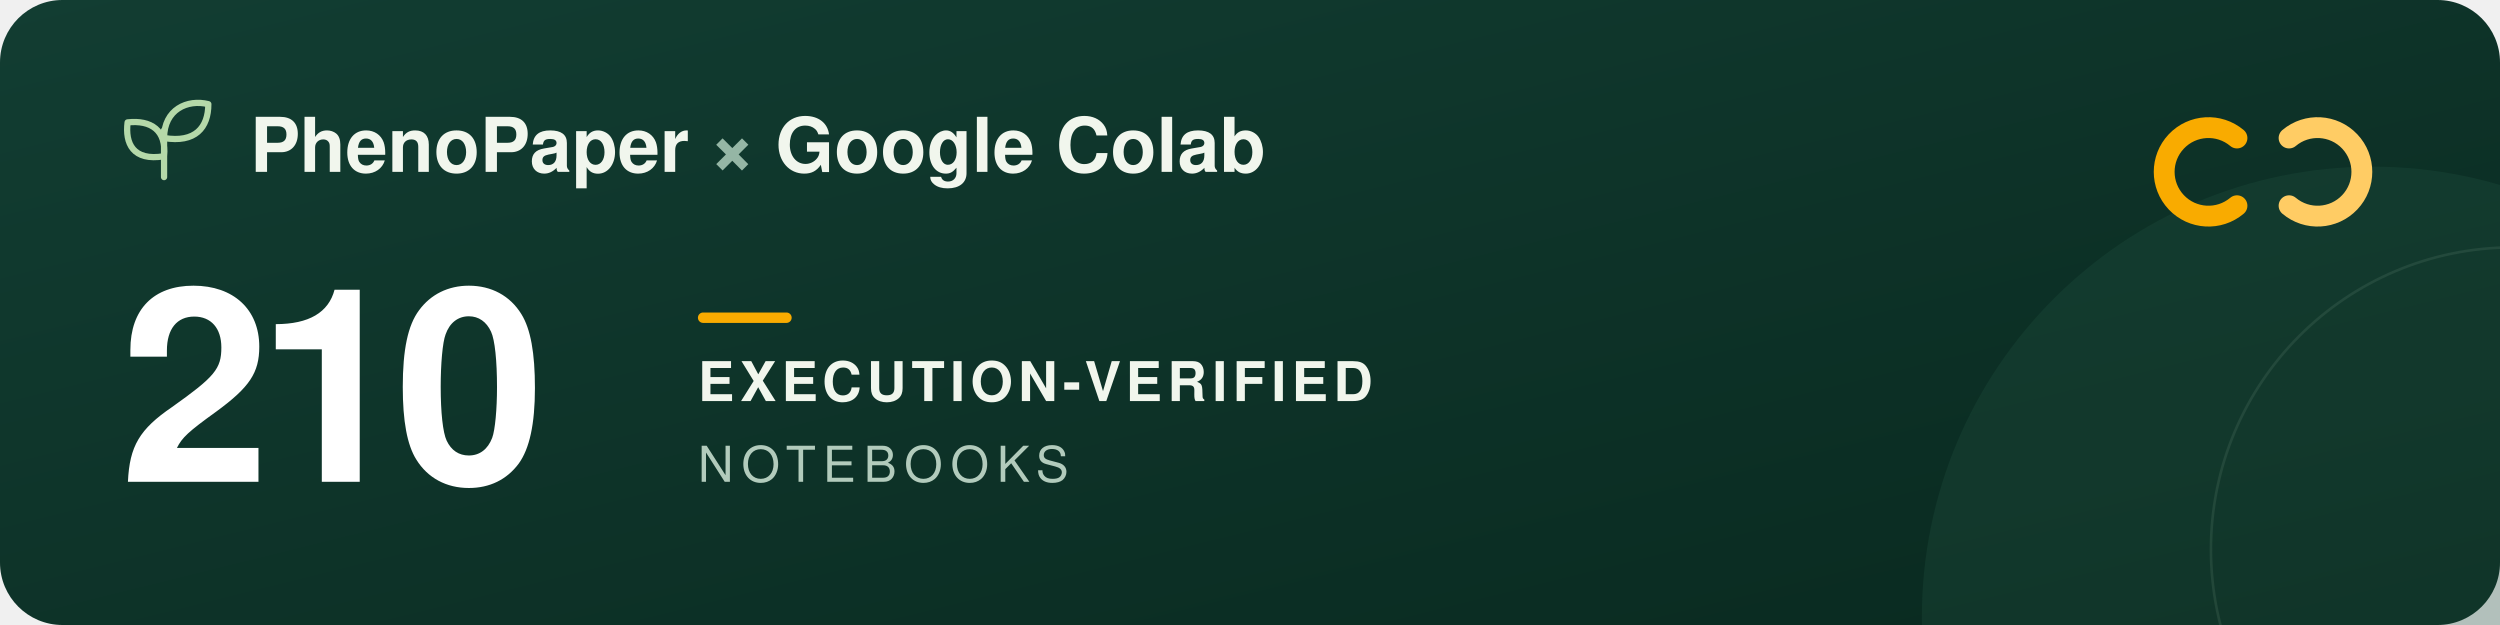
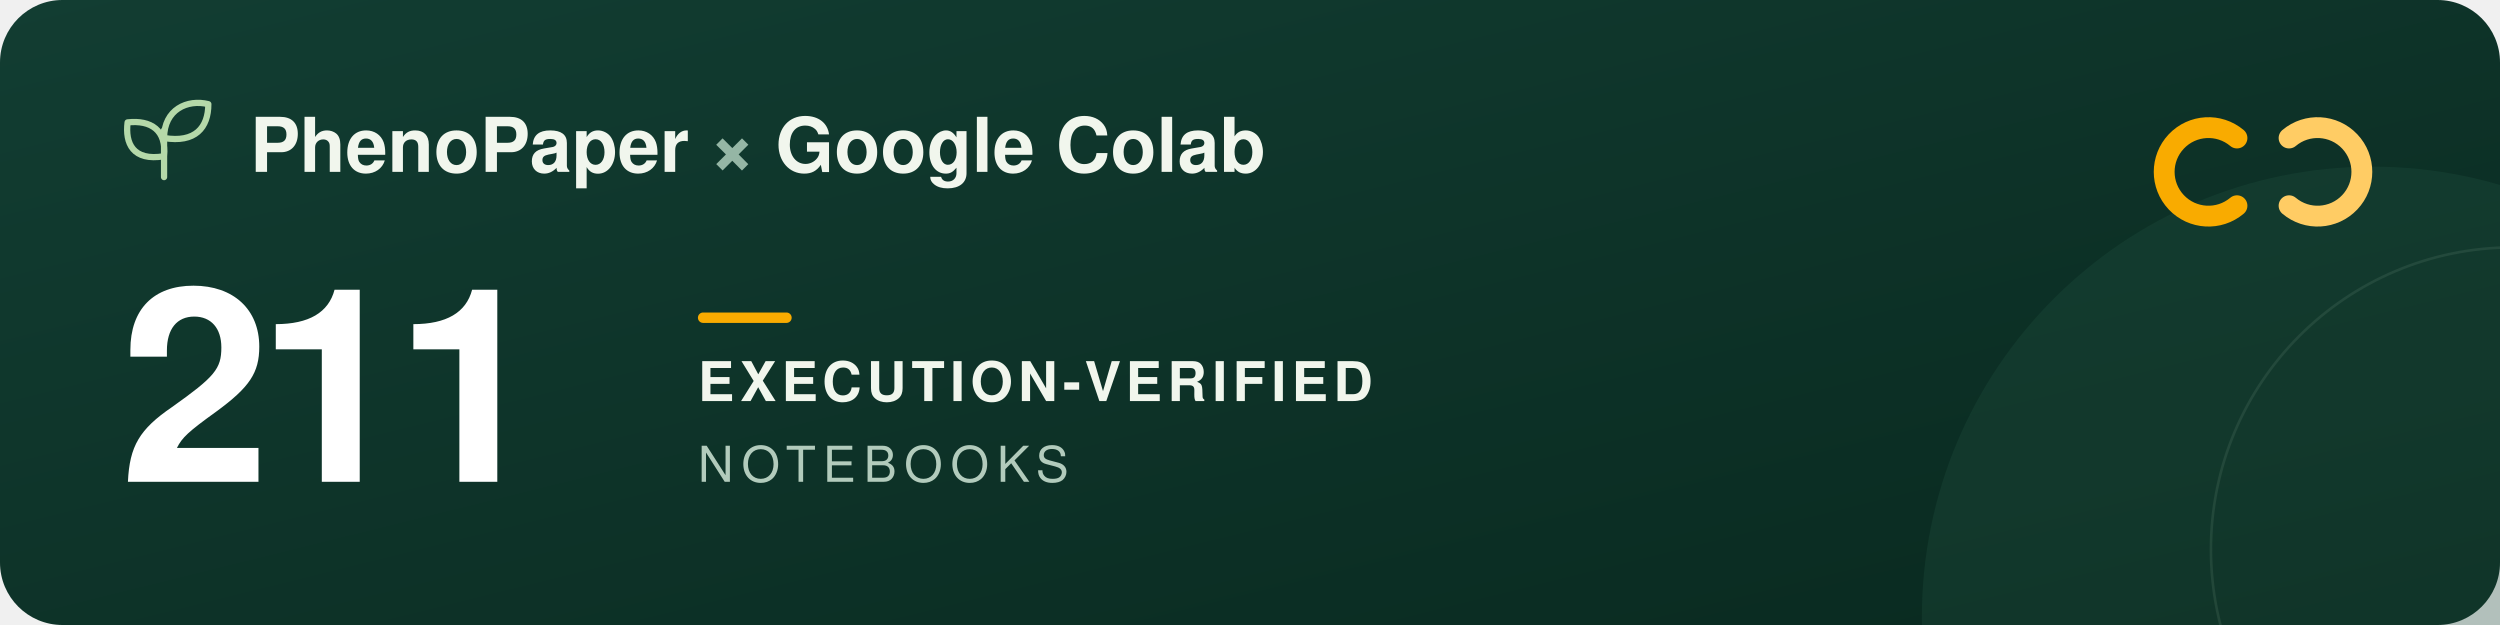
<svg xmlns="http://www.w3.org/2000/svg" width="960" height="240" viewBox="0 0 960 240" role="img" aria-labelledby="title description">
  <defs>
    <linearGradient id="forest" x2="1" y2="1">
      <stop stop-color="#123d32" />
      <stop offset="1" stop-color="#09291f" />
    </linearGradient>
  </defs>
  <rect width="960" height="240" rx="24" fill="url(#forest)" />
  <circle cx="911" cy="237" r="173" fill="#205240" opacity=".3" />
  <circle cx="965" cy="211" r="116" fill="none" stroke="#a5c6ad" stroke-opacity=".12" />
  <g transform="translate(48 39)" fill="none" stroke="#b5d9a9" stroke-width="2.4" stroke-linecap="round" stroke-linejoin="round">
    <path d="M15 29V11M15 21C3 23 0 16 1 8c9-1 15 3 14 13ZM15 14C15 3 24-1 32 1c0 9-5 15-17 13Z" />
  </g>
  <g font-family="-apple-system, BlinkMacSystemFont, 'Segoe UI', Helvetica, Arial, sans-serif">
    <text x="96" y="66" fill="#f1f6ed" font-size="29" font-weight="600">PhenoPaper <tspan fill="#95b6a5">×</tspan> Google Colab</text>
-     <text x="46" y="185" fill="#ffffff" font-size="104" font-weight="700" letter-spacing="-5">210</text>
+     <text x="46" y="185" fill="#ffffff" font-size="104" font-weight="700" letter-spacing="-5">211</text>
    <rect x="268" y="120" width="36" height="4" rx="2" fill="#f9ab00" />
    <text x="268" y="154" fill="#f1f6ed" font-size="21" font-weight="600" letter-spacing="2">EXECUTION-VERIFIED</text>
    <text x="268" y="185" fill="#b2cbbc" font-size="19" font-weight="500" letter-spacing="3">NOTEBOOKS</text>
  </g>
  <g transform="translate(832 44)" fill="none" stroke-width="8" stroke-linecap="round">
    <path d="M27 9a17 17 0 1 0 0 26" stroke="#f9ab00" />
    <path d="M47 9a17 17 0 1 1 0 26" stroke="#ffcc64" />
  </g>
</svg>
